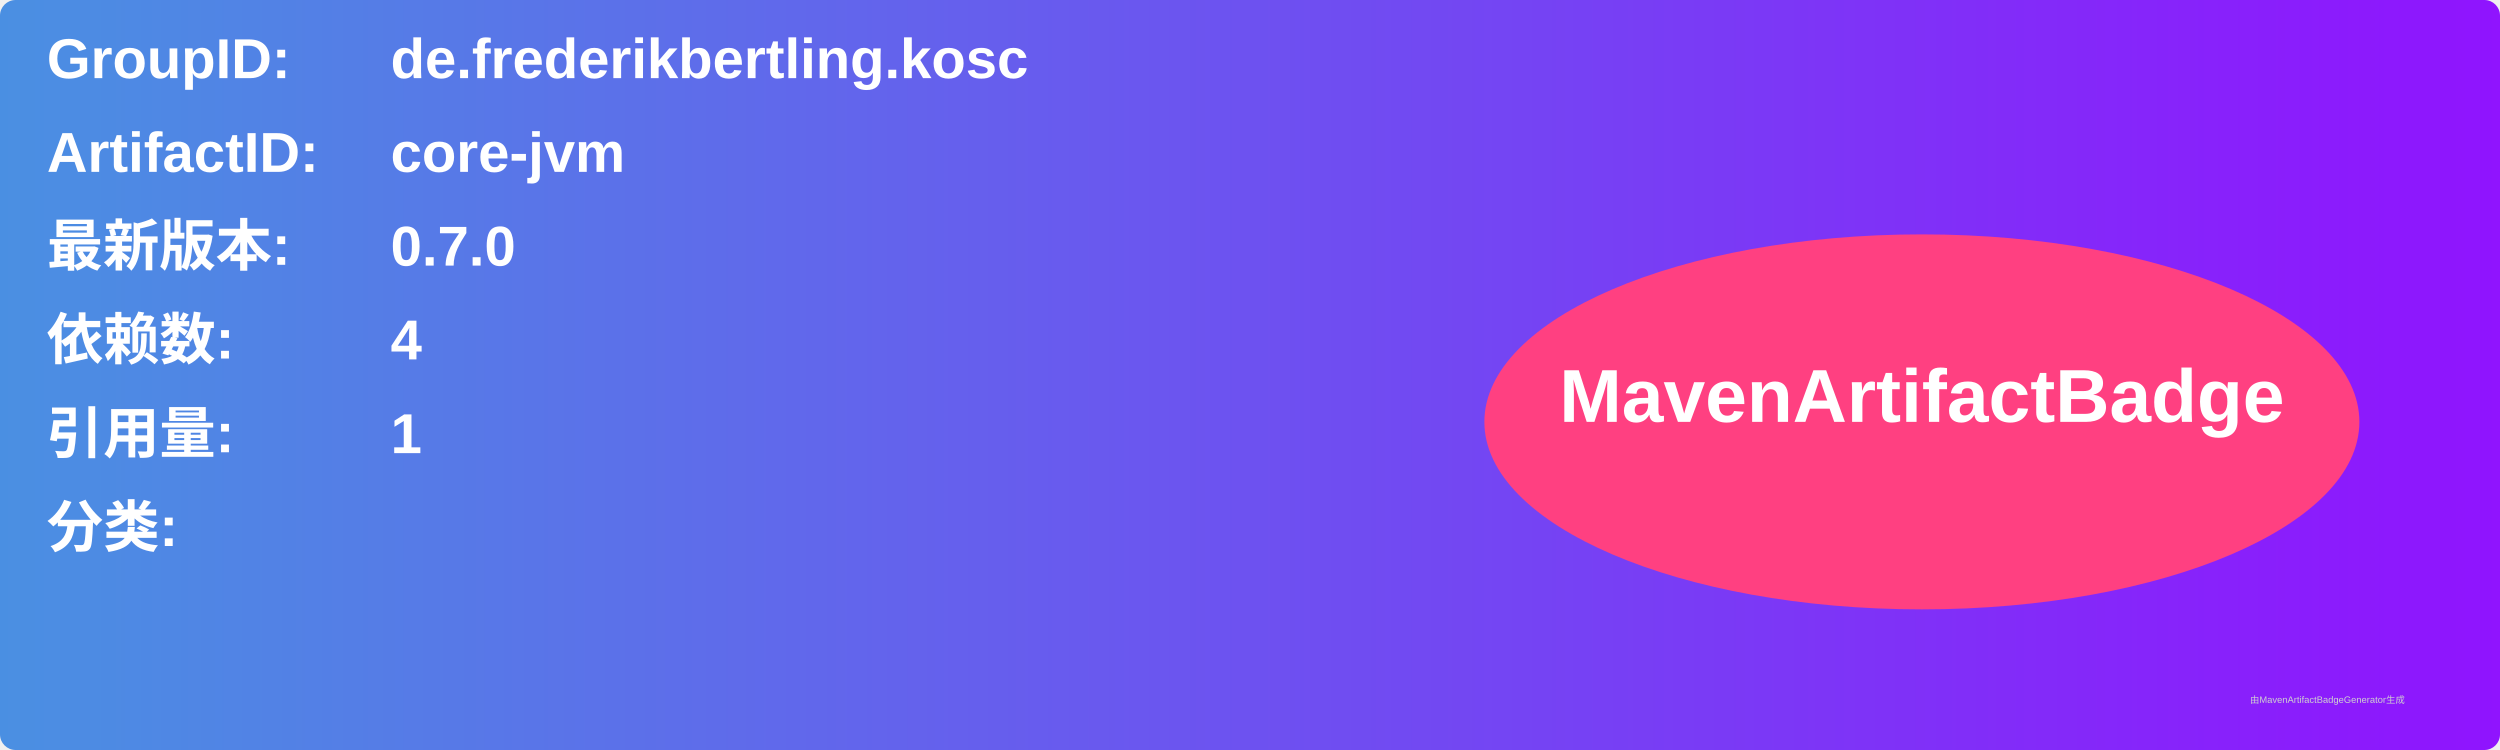
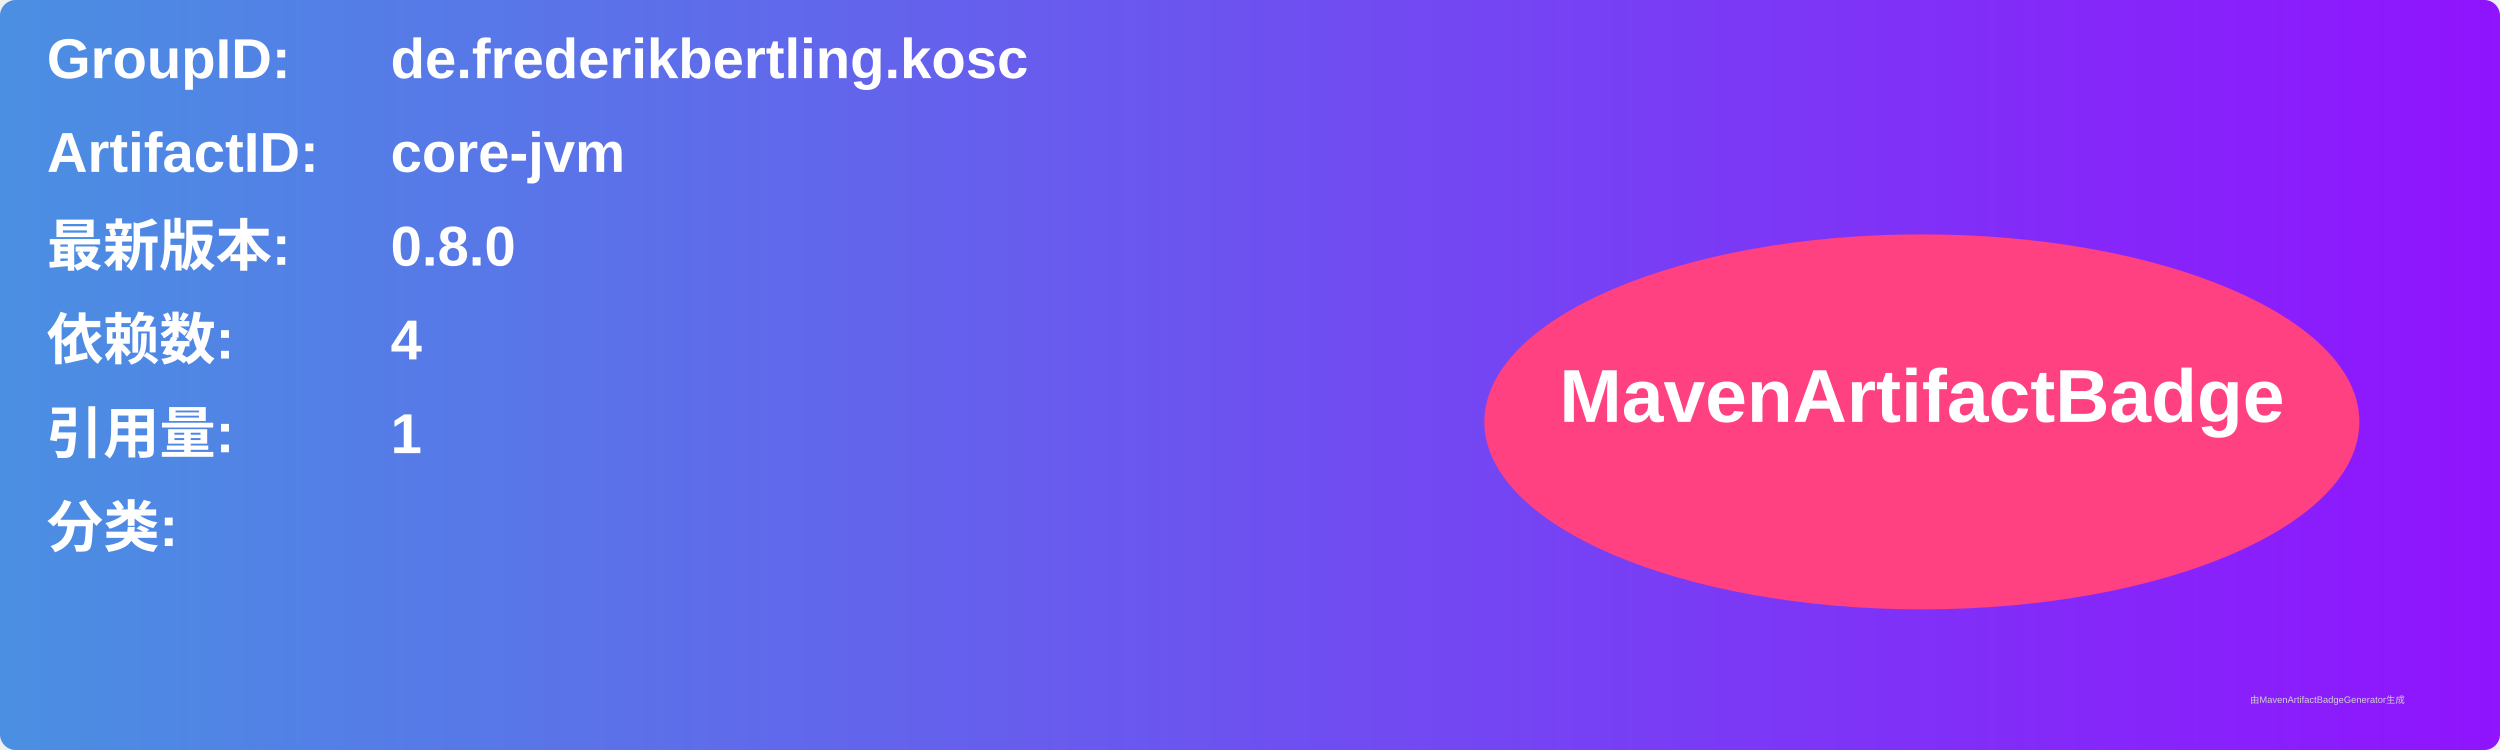
<svg xmlns="http://www.w3.org/2000/svg" width="800" height="240" viewBox="0 0 800 240">
  <linearGradient id="grad" x1="0%" y1="0%" x2="100%" y2="0%">
    <stop offset="0%" stop-color="#4a90e2" />
    <stop offset="100%" stop-color="#9013fe" />
  </linearGradient>
  <rect width="100%" height="100%" rx="5" ry="5" fill="url(#grad)" />
  <g transform="translate(15, 15)">
    <text x="0" y="10" font-family="Arial" font-size="18" fill="white" font-weight="bold" width="260">GroupID:</text>
    <text x="110" y="10" font-family="Arial" font-size="18" fill="white" font-weight="bold" width="460">de.frederikbertling.kosc</text>
    <text x="0" y="40" font-family="Arial" font-size="18" fill="white" font-weight="bold" width="260">ArtifactID:</text>
    <text x="110" y="40" font-family="Arial" font-size="18" fill="white" font-weight="bold" width="460">core-jvm</text>
    <text x="0" y="70" font-family="Arial" font-size="18" fill="white" font-weight="bold">最新版本:</text>
    <text x="110" y="70" font-family="Arial" font-size="18" fill="white" font-weight="bold">
-       <tspan font-weight="bold">0.7.0</tspan>
+       <tspan font-weight="bold">0.8.0</tspan>
    </text>
    <text x="0" y="100" font-family="Arial" font-size="18" fill="white" font-weight="bold">依赖数: </text>
    <text x="110" y="100" font-family="Arial" font-size="18" fill="white">
      <tspan font-weight="bold">4</tspan>
    </text>
    <text x="0" y="130" font-family="Arial" font-size="18" fill="white" font-weight="bold">引用量: </text>
    <text x="110" y="130" font-family="Arial" font-size="18" fill="white">
      <tspan font-weight="bold">1</tspan>
    </text>
    <text x="0" y="160" font-family="Arial" font-size="18" fill="white" font-weight="bold">分类:</text>
    <text x="10" y="190" font-family="Arial" font-size="10" fill="white">
      <tspan font-weight="bold" />
    </text>
    <ellipse cx="600" cy="120" rx="140" ry="60" fill="#ff4081" />
    <text x="600" y="120" text-anchor="middle" font-family="Arial" font-size="24" fill="white" font-weight="bold">MavenArtifactBadge</text>
  </g>
  <text x="720" y="225" font-family="Arial" font-size="3" fill="#d0d0d0">由MavenArtifactBadgeGenerator生成</text>
</svg>
